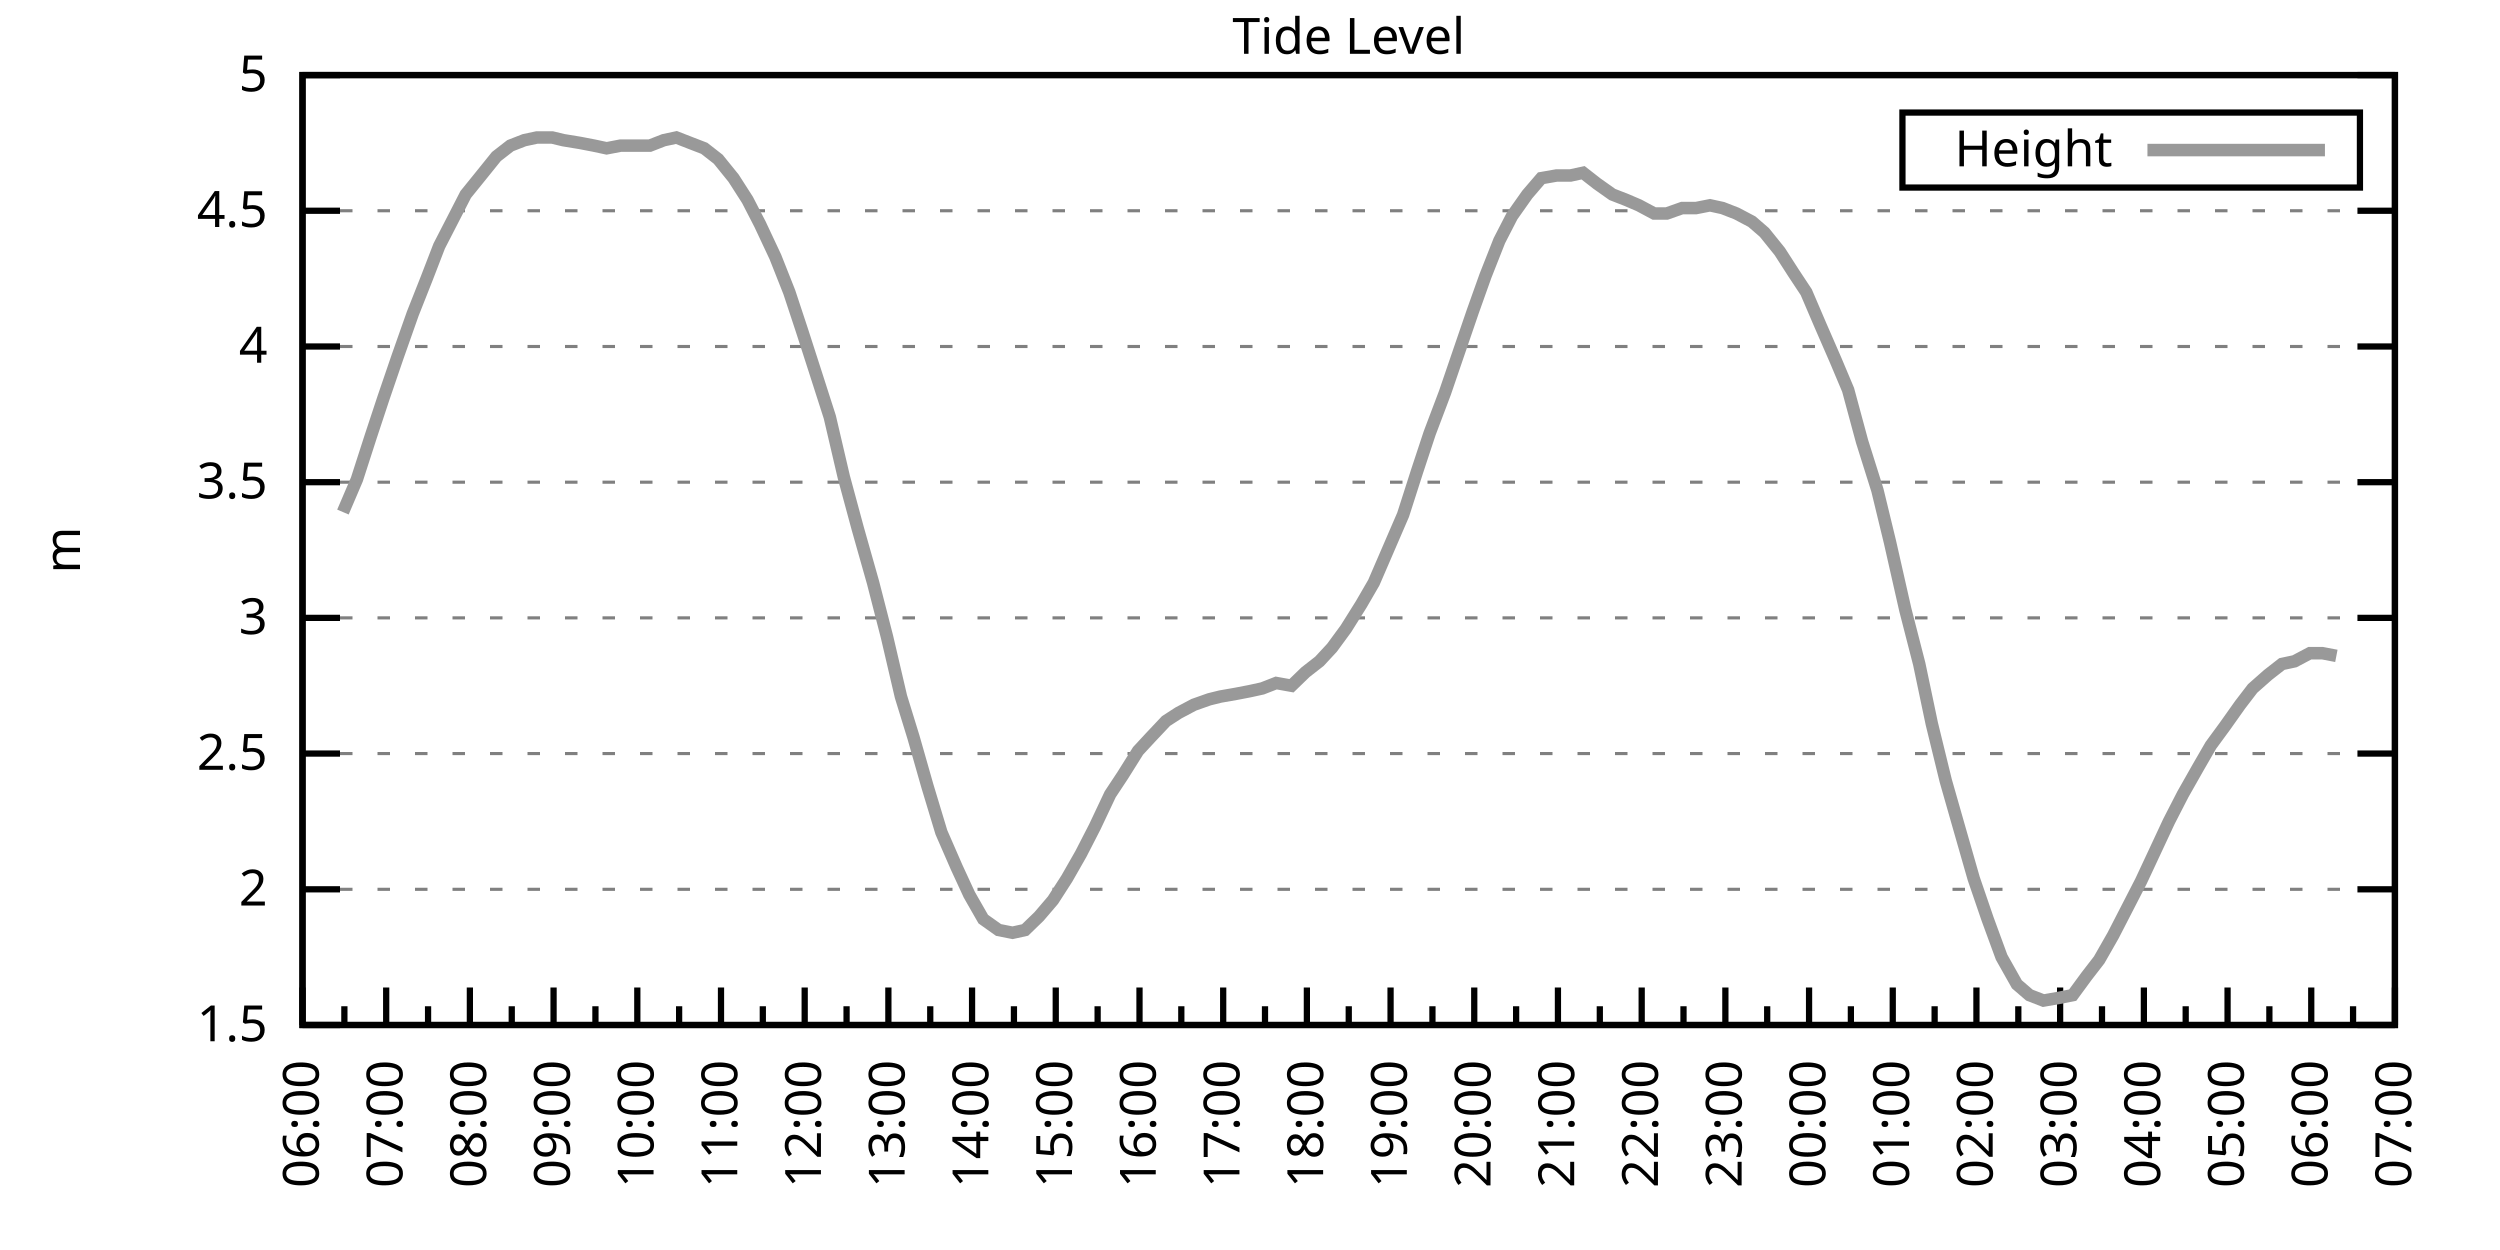
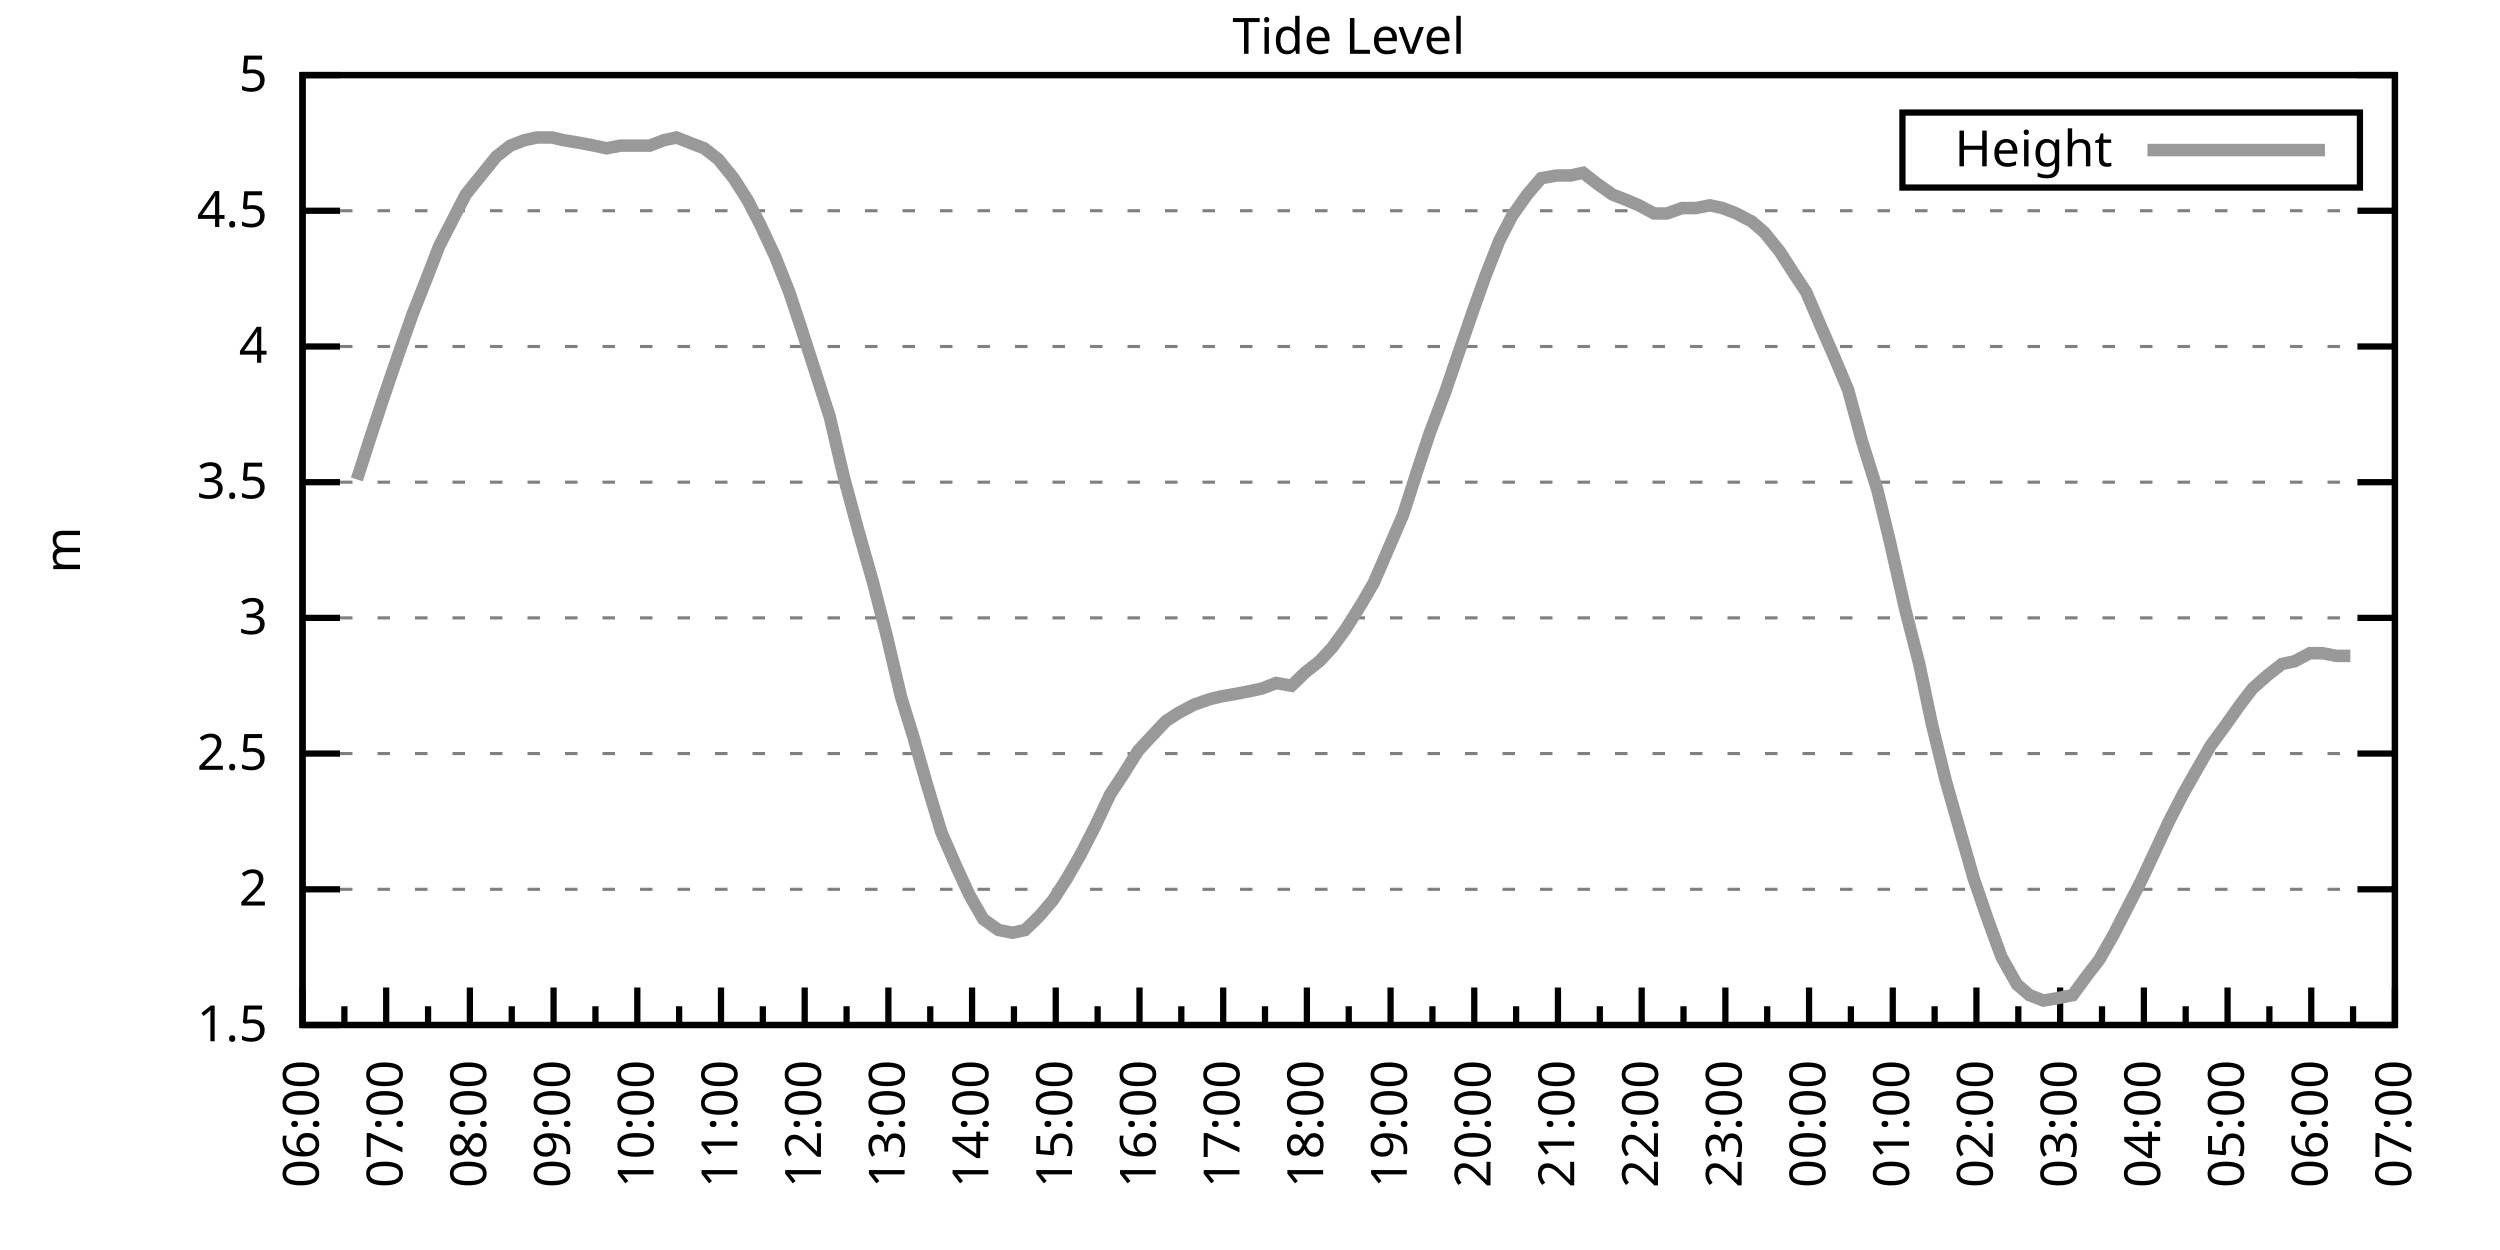
<svg xmlns="http://www.w3.org/2000/svg" xmlns:xlink="http://www.w3.org/1999/xlink" width="400" height="200" viewBox="0 0 400 200">
  <g id="gnuplot_canvas">
    <rect x="0" y="0" width="400" height="200" fill="none" />
    <defs>
      <circle id="gpDot" r="0.5" stroke-width="0.5" stroke="currentColor" />
      <path id="gpPt0" stroke-width="0.333" stroke="currentColor" d="M-1,0 h2 M0,-1 v2" />
      <path id="gpPt1" stroke-width="0.333" stroke="currentColor" d="M-1,-1 L1,1 M1,-1 L-1,1" />
      <path id="gpPt2" stroke-width="0.333" stroke="currentColor" d="M-1,0 L1,0 M0,-1 L0,1 M-1,-1 L1,1 M-1,1 L1,-1" />
      <rect id="gpPt3" stroke-width="0.333" stroke="currentColor" x="-1" y="-1" width="2" height="2" />
      <rect id="gpPt4" stroke-width="0.333" stroke="currentColor" fill="currentColor" x="-1" y="-1" width="2" height="2" />
      <circle id="gpPt5" stroke-width="0.333" stroke="currentColor" cx="0" cy="0" r="1" />
      <use xlink:href="#gpPt5" id="gpPt6" fill="currentColor" stroke="none" />
      <path id="gpPt7" stroke-width="0.333" stroke="currentColor" d="M0,-1.33 L-1.33,0.67 L1.33,0.67 z" />
      <use xlink:href="#gpPt7" id="gpPt8" fill="currentColor" stroke="none" />
      <use xlink:href="#gpPt7" id="gpPt9" stroke="currentColor" transform="rotate(180)" />
      <use xlink:href="#gpPt9" id="gpPt10" fill="currentColor" stroke="none" />
      <use xlink:href="#gpPt3" id="gpPt11" stroke="currentColor" transform="rotate(45)" />
      <use xlink:href="#gpPt11" id="gpPt12" fill="currentColor" stroke="none" />
      <path id="gpPt13" stroke-width="0.333" stroke="currentColor" d="M0,1.330 L1.265,0.411 L0.782,-1.067 L-0.782,-1.076 L-1.265,0.411 z" />
      <use xlink:href="#gpPt13" id="gpPt14" fill="currentColor" stroke="none" />
      <filter id="textbox" filterUnits="objectBoundingBox" x="0" y="0" height="1" width="1">
        <feFlood flood-color="white" flood-opacity="1" result="bgnd" />
        <feComposite in="SourceGraphic" in2="bgnd" operator="atop" />
      </filter>
      <filter id="greybox" filterUnits="objectBoundingBox" x="0" y="0" height="1" width="1">
        <feFlood flood-color="lightgrey" flood-opacity="1" result="grey" />
        <feComposite in="SourceGraphic" in2="grey" operator="atop" />
      </filter>
    </defs>
    <g fill="none" color="white" stroke="currentColor" stroke-width="1.00" stroke-linecap="butt" stroke-linejoin="miter">
</g>
    <g fill="none" color="black" stroke="currentColor" stroke-width="1.00" stroke-linecap="butt" stroke-linejoin="miter">
      <g stroke="none" shape-rendering="crispEdges">
        <polygon fill="rgb(255, 255, 255)" points="48.40,164.00 383.18,164.00 383.18,12.02 48.40,12.02 " />
      </g>
    </g>
    <g fill="none" color="black" stroke="currentColor" stroke-width="1.00" stroke-linecap="butt" stroke-linejoin="miter">
</g>
    <g fill="none" color="black" stroke="black" stroke-width="0.50" stroke-linecap="butt" stroke-linejoin="miter">
</g>
    <g fill="none" color="gray" stroke="currentColor" stroke-width="0.50" stroke-linecap="butt" stroke-linejoin="miter">
      <path stroke="gray" stroke-dasharray="2,4" class="gridline" d="M48.40,164.00 L383.19,164.00  " />
    </g>
    <g fill="none" color="gray" stroke="gray" stroke-width="1.00" stroke-linecap="butt" stroke-linejoin="miter">
</g>
    <g fill="none" color="black" stroke="currentColor" stroke-width="1.00" stroke-linecap="butt" stroke-linejoin="miter">
      <path stroke="black" d="M48.40,164.00 L54.40,164.00 M383.19,164.00 L377.19,164.00  " />
      <g transform="translate(42.80,166.60)" stroke="none" fill="black" font-family="Sans" font-size="8.00" text-anchor="end">
        <text>
          <tspan font-family="Sans"> 1.5</tspan>
        </text>
      </g>
    </g>
    <g fill="none" color="black" stroke="currentColor" stroke-width="1.00" stroke-linecap="butt" stroke-linejoin="miter">
</g>
    <g fill="none" color="black" stroke="black" stroke-width="0.50" stroke-linecap="butt" stroke-linejoin="miter">
</g>
    <g fill="none" color="gray" stroke="currentColor" stroke-width="0.50" stroke-linecap="butt" stroke-linejoin="miter">
      <path stroke="gray" stroke-dasharray="2,4" class="gridline" d="M48.40,142.29 L383.19,142.29  " />
    </g>
    <g fill="none" color="gray" stroke="gray" stroke-width="1.00" stroke-linecap="butt" stroke-linejoin="miter">
</g>
    <g fill="none" color="black" stroke="currentColor" stroke-width="1.00" stroke-linecap="butt" stroke-linejoin="miter">
      <path stroke="black" d="M48.40,142.29 L54.40,142.29 M383.19,142.29 L377.19,142.29  " />
      <g transform="translate(42.80,144.89)" stroke="none" fill="black" font-family="Sans" font-size="8.00" text-anchor="end">
        <text>
          <tspan font-family="Sans"> 2</tspan>
        </text>
      </g>
    </g>
    <g fill="none" color="black" stroke="currentColor" stroke-width="1.00" stroke-linecap="butt" stroke-linejoin="miter">
</g>
    <g fill="none" color="black" stroke="black" stroke-width="0.50" stroke-linecap="butt" stroke-linejoin="miter">
</g>
    <g fill="none" color="gray" stroke="currentColor" stroke-width="0.50" stroke-linecap="butt" stroke-linejoin="miter">
      <path stroke="gray" stroke-dasharray="2,4" class="gridline" d="M48.40,120.57 L383.19,120.57  " />
    </g>
    <g fill="none" color="gray" stroke="gray" stroke-width="1.00" stroke-linecap="butt" stroke-linejoin="miter">
</g>
    <g fill="none" color="black" stroke="currentColor" stroke-width="1.00" stroke-linecap="butt" stroke-linejoin="miter">
      <path stroke="black" d="M48.40,120.57 L54.40,120.57 M383.19,120.57 L377.19,120.57  " />
      <g transform="translate(42.80,123.17)" stroke="none" fill="black" font-family="Sans" font-size="8.00" text-anchor="end">
        <text>
          <tspan font-family="Sans"> 2.5</tspan>
        </text>
      </g>
    </g>
    <g fill="none" color="black" stroke="currentColor" stroke-width="1.00" stroke-linecap="butt" stroke-linejoin="miter">
</g>
    <g fill="none" color="black" stroke="black" stroke-width="0.50" stroke-linecap="butt" stroke-linejoin="miter">
</g>
    <g fill="none" color="gray" stroke="currentColor" stroke-width="0.50" stroke-linecap="butt" stroke-linejoin="miter">
      <path stroke="gray" stroke-dasharray="2,4" class="gridline" d="M48.40,98.86 L383.19,98.86  " />
    </g>
    <g fill="none" color="gray" stroke="gray" stroke-width="1.00" stroke-linecap="butt" stroke-linejoin="miter">
</g>
    <g fill="none" color="black" stroke="currentColor" stroke-width="1.00" stroke-linecap="butt" stroke-linejoin="miter">
      <path stroke="black" d="M48.40,98.86 L54.40,98.86 M383.19,98.86 L377.19,98.86  " />
      <g transform="translate(42.80,101.46)" stroke="none" fill="black" font-family="Sans" font-size="8.00" text-anchor="end">
        <text>
          <tspan font-family="Sans"> 3</tspan>
        </text>
      </g>
    </g>
    <g fill="none" color="black" stroke="currentColor" stroke-width="1.00" stroke-linecap="butt" stroke-linejoin="miter">
</g>
    <g fill="none" color="black" stroke="black" stroke-width="0.50" stroke-linecap="butt" stroke-linejoin="miter">
</g>
    <g fill="none" color="gray" stroke="currentColor" stroke-width="0.50" stroke-linecap="butt" stroke-linejoin="miter">
      <path stroke="gray" stroke-dasharray="2,4" class="gridline" d="M48.40,77.15 L383.19,77.15  " />
    </g>
    <g fill="none" color="gray" stroke="gray" stroke-width="1.00" stroke-linecap="butt" stroke-linejoin="miter">
</g>
    <g fill="none" color="black" stroke="currentColor" stroke-width="1.00" stroke-linecap="butt" stroke-linejoin="miter">
      <path stroke="black" d="M48.40,77.15 L54.40,77.15 M383.19,77.15 L377.19,77.15  " />
      <g transform="translate(42.80,79.75)" stroke="none" fill="black" font-family="Sans" font-size="8.00" text-anchor="end">
        <text>
          <tspan font-family="Sans"> 3.5</tspan>
        </text>
      </g>
    </g>
    <g fill="none" color="black" stroke="currentColor" stroke-width="1.00" stroke-linecap="butt" stroke-linejoin="miter">
</g>
    <g fill="none" color="black" stroke="black" stroke-width="0.50" stroke-linecap="butt" stroke-linejoin="miter">
</g>
    <g fill="none" color="gray" stroke="currentColor" stroke-width="0.50" stroke-linecap="butt" stroke-linejoin="miter">
      <path stroke="gray" stroke-dasharray="2,4" class="gridline" d="M48.40,55.44 L383.19,55.44  " />
    </g>
    <g fill="none" color="gray" stroke="gray" stroke-width="1.00" stroke-linecap="butt" stroke-linejoin="miter">
</g>
    <g fill="none" color="black" stroke="currentColor" stroke-width="1.00" stroke-linecap="butt" stroke-linejoin="miter">
      <path stroke="black" d="M48.40,55.44 L54.40,55.44 M383.19,55.44 L377.19,55.44  " />
      <g transform="translate(42.80,58.04)" stroke="none" fill="black" font-family="Sans" font-size="8.00" text-anchor="end">
        <text>
          <tspan font-family="Sans"> 4</tspan>
        </text>
      </g>
    </g>
    <g fill="none" color="black" stroke="currentColor" stroke-width="1.00" stroke-linecap="butt" stroke-linejoin="miter">
</g>
    <g fill="none" color="black" stroke="black" stroke-width="0.50" stroke-linecap="butt" stroke-linejoin="miter">
</g>
    <g fill="none" color="gray" stroke="currentColor" stroke-width="0.50" stroke-linecap="butt" stroke-linejoin="miter">
      <path stroke="gray" stroke-dasharray="2,4" class="gridline" d="M48.40,33.72 L383.19,33.72  " />
    </g>
    <g fill="none" color="gray" stroke="gray" stroke-width="1.00" stroke-linecap="butt" stroke-linejoin="miter">
</g>
    <g fill="none" color="black" stroke="currentColor" stroke-width="1.00" stroke-linecap="butt" stroke-linejoin="miter">
      <path stroke="black" d="M48.40,33.72 L54.40,33.72 M383.19,33.72 L377.19,33.72  " />
      <g transform="translate(42.80,36.32)" stroke="none" fill="black" font-family="Sans" font-size="8.00" text-anchor="end">
        <text>
          <tspan font-family="Sans"> 4.5</tspan>
        </text>
      </g>
    </g>
    <g fill="none" color="black" stroke="currentColor" stroke-width="1.00" stroke-linecap="butt" stroke-linejoin="miter">
</g>
    <g fill="none" color="black" stroke="black" stroke-width="0.50" stroke-linecap="butt" stroke-linejoin="miter">
</g>
    <g fill="none" color="gray" stroke="currentColor" stroke-width="0.50" stroke-linecap="butt" stroke-linejoin="miter">
      <path stroke="gray" stroke-dasharray="2,4" class="gridline" d="M48.40,12.01 L383.19,12.01  " />
    </g>
    <g fill="none" color="gray" stroke="gray" stroke-width="1.00" stroke-linecap="butt" stroke-linejoin="miter">
</g>
    <g fill="none" color="black" stroke="currentColor" stroke-width="1.00" stroke-linecap="butt" stroke-linejoin="miter">
      <path stroke="black" d="M48.40,12.01 L54.40,12.01 M383.19,12.01 L377.19,12.01  " />
      <g transform="translate(42.80,14.61)" stroke="none" fill="black" font-family="Sans" font-size="8.00" text-anchor="end">
        <text>
          <tspan font-family="Sans"> 5</tspan>
        </text>
      </g>
    </g>
    <g fill="none" color="black" stroke="currentColor" stroke-width="1.00" stroke-linecap="butt" stroke-linejoin="miter">
      <path stroke="black" d="M48.40,164.00 L48.40,158.00  " />
      <g transform="translate(51.00,169.60) rotate(270)" stroke="none" fill="black" font-family="Sans" font-size="8.00" text-anchor="end">
        <text>
          <tspan font-family="Sans">06:00</tspan>
        </text>
      </g>
    </g>
    <g fill="none" color="black" stroke="currentColor" stroke-width="1.00" stroke-linecap="butt" stroke-linejoin="miter">
      <path stroke="black" d="M55.10,164.00 L55.10,161.00 M61.79,164.00 L61.79,158.00  " />
      <g transform="translate(64.39,169.60) rotate(270)" stroke="none" fill="black" font-family="Sans" font-size="8.00" text-anchor="end">
        <text>
          <tspan font-family="Sans">07:00</tspan>
        </text>
      </g>
    </g>
    <g fill="none" color="black" stroke="currentColor" stroke-width="1.00" stroke-linecap="butt" stroke-linejoin="miter">
      <path stroke="black" d="M68.49,164.00 L68.49,161.00 M75.18,164.00 L75.18,158.00  " />
      <g transform="translate(77.78,169.60) rotate(270)" stroke="none" fill="black" font-family="Sans" font-size="8.00" text-anchor="end">
        <text>
          <tspan font-family="Sans">08:00</tspan>
        </text>
      </g>
    </g>
    <g fill="none" color="black" stroke="currentColor" stroke-width="1.00" stroke-linecap="butt" stroke-linejoin="miter">
      <path stroke="black" d="M81.88,164.00 L81.88,161.00 M88.57,164.00 L88.57,158.00  " />
      <g transform="translate(91.17,169.60) rotate(270)" stroke="none" fill="black" font-family="Sans" font-size="8.00" text-anchor="end">
        <text>
          <tspan font-family="Sans">09:00</tspan>
        </text>
      </g>
    </g>
    <g fill="none" color="black" stroke="currentColor" stroke-width="1.00" stroke-linecap="butt" stroke-linejoin="miter">
      <path stroke="black" d="M95.27,164.00 L95.27,161.00 M101.97,164.00 L101.97,158.00  " />
      <g transform="translate(104.57,169.60) rotate(270)" stroke="none" fill="black" font-family="Sans" font-size="8.00" text-anchor="end">
        <text>
          <tspan font-family="Sans">10:00</tspan>
        </text>
      </g>
    </g>
    <g fill="none" color="black" stroke="currentColor" stroke-width="1.00" stroke-linecap="butt" stroke-linejoin="miter">
      <path stroke="black" d="M108.66,164.00 L108.66,161.00 M115.36,164.00 L115.36,158.00  " />
      <g transform="translate(117.96,169.60) rotate(270)" stroke="none" fill="black" font-family="Sans" font-size="8.00" text-anchor="end">
        <text>
          <tspan font-family="Sans">11:00</tspan>
        </text>
      </g>
    </g>
    <g fill="none" color="black" stroke="currentColor" stroke-width="1.00" stroke-linecap="butt" stroke-linejoin="miter">
      <path stroke="black" d="M122.05,164.00 L122.05,161.00 M128.75,164.00 L128.75,158.00  " />
      <g transform="translate(131.35,169.60) rotate(270)" stroke="none" fill="black" font-family="Sans" font-size="8.00" text-anchor="end">
        <text>
          <tspan font-family="Sans">12:00</tspan>
        </text>
      </g>
    </g>
    <g fill="none" color="black" stroke="currentColor" stroke-width="1.00" stroke-linecap="butt" stroke-linejoin="miter">
      <path stroke="black" d="M135.45,164.00 L135.45,161.00 M142.14,164.00 L142.14,158.00  " />
      <g transform="translate(144.74,169.60) rotate(270)" stroke="none" fill="black" font-family="Sans" font-size="8.00" text-anchor="end">
        <text>
          <tspan font-family="Sans">13:00</tspan>
        </text>
      </g>
    </g>
    <g fill="none" color="black" stroke="currentColor" stroke-width="1.00" stroke-linecap="butt" stroke-linejoin="miter">
      <path stroke="black" d="M148.84,164.00 L148.84,161.00 M155.53,164.00 L155.53,158.00  " />
      <g transform="translate(158.13,169.60) rotate(270)" stroke="none" fill="black" font-family="Sans" font-size="8.00" text-anchor="end">
        <text>
          <tspan font-family="Sans">14:00</tspan>
        </text>
      </g>
    </g>
    <g fill="none" color="black" stroke="currentColor" stroke-width="1.00" stroke-linecap="butt" stroke-linejoin="miter">
      <path stroke="black" d="M162.23,164.00 L162.23,161.00 M168.92,164.00 L168.92,158.00  " />
      <g transform="translate(171.52,169.60) rotate(270)" stroke="none" fill="black" font-family="Sans" font-size="8.00" text-anchor="end">
        <text>
          <tspan font-family="Sans">15:00</tspan>
        </text>
      </g>
    </g>
    <g fill="none" color="black" stroke="currentColor" stroke-width="1.00" stroke-linecap="butt" stroke-linejoin="miter">
      <path stroke="black" d="M175.62,164.00 L175.62,161.00 M182.32,164.00 L182.32,158.00  " />
      <g transform="translate(184.92,169.60) rotate(270)" stroke="none" fill="black" font-family="Sans" font-size="8.00" text-anchor="end">
        <text>
          <tspan font-family="Sans">16:00</tspan>
        </text>
      </g>
    </g>
    <g fill="none" color="black" stroke="currentColor" stroke-width="1.00" stroke-linecap="butt" stroke-linejoin="miter">
      <path stroke="black" d="M189.01,164.00 L189.01,161.00 M195.71,164.00 L195.71,158.00  " />
      <g transform="translate(198.31,169.60) rotate(270)" stroke="none" fill="black" font-family="Sans" font-size="8.00" text-anchor="end">
        <text>
          <tspan font-family="Sans">17:00</tspan>
        </text>
      </g>
    </g>
    <g fill="none" color="black" stroke="currentColor" stroke-width="1.00" stroke-linecap="butt" stroke-linejoin="miter">
      <path stroke="black" d="M202.40,164.00 L202.40,161.00 M209.10,164.00 L209.10,158.00  " />
      <g transform="translate(211.70,169.60) rotate(270)" stroke="none" fill="black" font-family="Sans" font-size="8.00" text-anchor="end">
        <text>
          <tspan font-family="Sans">18:00</tspan>
        </text>
      </g>
    </g>
    <g fill="none" color="black" stroke="currentColor" stroke-width="1.00" stroke-linecap="butt" stroke-linejoin="miter">
      <path stroke="black" d="M215.80,164.00 L215.80,161.00 M222.49,164.00 L222.49,158.00  " />
      <g transform="translate(225.09,169.60) rotate(270)" stroke="none" fill="black" font-family="Sans" font-size="8.00" text-anchor="end">
        <text>
          <tspan font-family="Sans">19:00</tspan>
        </text>
      </g>
    </g>
    <g fill="none" color="black" stroke="currentColor" stroke-width="1.00" stroke-linecap="butt" stroke-linejoin="miter">
      <path stroke="black" d="M229.19,164.00 L229.19,161.00 M235.88,164.00 L235.88,158.00  " />
      <g transform="translate(238.48,169.60) rotate(270)" stroke="none" fill="black" font-family="Sans" font-size="8.00" text-anchor="end">
        <text>
          <tspan font-family="Sans">20:00</tspan>
        </text>
      </g>
    </g>
    <g fill="none" color="black" stroke="currentColor" stroke-width="1.00" stroke-linecap="butt" stroke-linejoin="miter">
      <path stroke="black" d="M242.58,164.00 L242.58,161.00 M249.27,164.00 L249.27,158.00  " />
      <g transform="translate(251.87,169.60) rotate(270)" stroke="none" fill="black" font-family="Sans" font-size="8.00" text-anchor="end">
        <text>
          <tspan font-family="Sans">21:00</tspan>
        </text>
      </g>
    </g>
    <g fill="none" color="black" stroke="currentColor" stroke-width="1.00" stroke-linecap="butt" stroke-linejoin="miter">
      <path stroke="black" d="M255.97,164.00 L255.97,161.00 M262.67,164.00 L262.67,158.00  " />
      <g transform="translate(265.27,169.60) rotate(270)" stroke="none" fill="black" font-family="Sans" font-size="8.00" text-anchor="end">
        <text>
          <tspan font-family="Sans">22:00</tspan>
        </text>
      </g>
    </g>
    <g fill="none" color="black" stroke="currentColor" stroke-width="1.00" stroke-linecap="butt" stroke-linejoin="miter">
      <path stroke="black" d="M269.36,164.00 L269.36,161.00 M276.06,164.00 L276.06,158.00  " />
      <g transform="translate(278.66,169.60) rotate(270)" stroke="none" fill="black" font-family="Sans" font-size="8.00" text-anchor="end">
        <text>
          <tspan font-family="Sans">23:00</tspan>
        </text>
      </g>
    </g>
    <g fill="none" color="black" stroke="currentColor" stroke-width="1.00" stroke-linecap="butt" stroke-linejoin="miter">
      <path stroke="black" d="M282.75,164.00 L282.75,161.00 M289.45,164.00 L289.45,158.00  " />
      <g transform="translate(292.05,169.60) rotate(270)" stroke="none" fill="black" font-family="Sans" font-size="8.00" text-anchor="end">
        <text>
          <tspan font-family="Sans">00:00</tspan>
        </text>
      </g>
    </g>
    <g fill="none" color="black" stroke="currentColor" stroke-width="1.00" stroke-linecap="butt" stroke-linejoin="miter">
      <path stroke="black" d="M296.14,164.00 L296.14,161.00 M302.84,164.00 L302.84,158.00  " />
      <g transform="translate(305.44,169.60) rotate(270)" stroke="none" fill="black" font-family="Sans" font-size="8.00" text-anchor="end">
        <text>
          <tspan font-family="Sans">01:00</tspan>
        </text>
      </g>
    </g>
    <g fill="none" color="black" stroke="currentColor" stroke-width="1.00" stroke-linecap="butt" stroke-linejoin="miter">
      <path stroke="black" d="M309.54,164.00 L309.54,161.00 M316.23,164.00 L316.23,158.00  " />
      <g transform="translate(318.83,169.60) rotate(270)" stroke="none" fill="black" font-family="Sans" font-size="8.00" text-anchor="end">
        <text>
          <tspan font-family="Sans">02:00</tspan>
        </text>
      </g>
    </g>
    <g fill="none" color="black" stroke="currentColor" stroke-width="1.00" stroke-linecap="butt" stroke-linejoin="miter">
      <path stroke="black" d="M322.93,164.00 L322.93,161.00 M329.62,164.00 L329.62,158.00  " />
      <g transform="translate(332.22,169.60) rotate(270)" stroke="none" fill="black" font-family="Sans" font-size="8.00" text-anchor="end">
        <text>
          <tspan font-family="Sans">03:00</tspan>
        </text>
      </g>
    </g>
    <g fill="none" color="black" stroke="currentColor" stroke-width="1.00" stroke-linecap="butt" stroke-linejoin="miter">
      <path stroke="black" d="M336.32,164.00 L336.32,161.00 M343.02,164.00 L343.02,158.00  " />
      <g transform="translate(345.62,169.60) rotate(270)" stroke="none" fill="black" font-family="Sans" font-size="8.00" text-anchor="end">
        <text>
          <tspan font-family="Sans">04:00</tspan>
        </text>
      </g>
    </g>
    <g fill="none" color="black" stroke="currentColor" stroke-width="1.00" stroke-linecap="butt" stroke-linejoin="miter">
      <path stroke="black" d="M349.71,164.00 L349.71,161.00 M356.41,164.00 L356.41,158.00  " />
      <g transform="translate(359.01,169.60) rotate(270)" stroke="none" fill="black" font-family="Sans" font-size="8.00" text-anchor="end">
        <text>
          <tspan font-family="Sans">05:00</tspan>
        </text>
      </g>
    </g>
    <g fill="none" color="black" stroke="currentColor" stroke-width="1.00" stroke-linecap="butt" stroke-linejoin="miter">
      <path stroke="black" d="M363.10,164.00 L363.10,161.00 M369.80,164.00 L369.80,158.00  " />
      <g transform="translate(372.40,169.60) rotate(270)" stroke="none" fill="black" font-family="Sans" font-size="8.00" text-anchor="end">
        <text>
          <tspan font-family="Sans">06:00</tspan>
        </text>
      </g>
    </g>
    <g fill="none" color="black" stroke="currentColor" stroke-width="1.00" stroke-linecap="butt" stroke-linejoin="miter">
      <path stroke="black" d="M376.49,164.00 L376.49,161.00 M383.19,164.00 L383.19,158.00  " />
      <g transform="translate(385.79,169.60) rotate(270)" stroke="none" fill="black" font-family="Sans" font-size="8.00" text-anchor="end">
        <text>
          <tspan font-family="Sans">07:00</tspan>
        </text>
      </g>
    </g>
    <g fill="none" color="black" stroke="currentColor" stroke-width="1.00" stroke-linecap="butt" stroke-linejoin="miter">
</g>
    <g fill="none" color="black" stroke="currentColor" stroke-width="1.00" stroke-linecap="butt" stroke-linejoin="miter">
      <path stroke="black" d="M48.40,12.01 L48.40,164.00 L383.19,164.00 L383.19,12.01 L48.40,12.01 Z  " />
    </g>
    <g fill="none" color="black" stroke="currentColor" stroke-width="1.00" stroke-linecap="butt" stroke-linejoin="miter">
      <g transform="translate(12.80,88.01) rotate(270)" stroke="none" fill="black" font-family="Sans" font-size="8.00" text-anchor="middle">
        <text>
          <tspan font-family="Sans">m</tspan>
        </text>
      </g>
    </g>
    <g fill="none" color="black" stroke="currentColor" stroke-width="1.00" stroke-linecap="butt" stroke-linejoin="miter">
</g>
    <g fill="none" color="black" stroke="currentColor" stroke-width="1.00" stroke-linecap="butt" stroke-linejoin="miter">
      <path stroke="black" d="M304.39,30.01 L304.39,18.01 L377.59,18.01 L377.59,30.01 L304.39,30.01 Z  " />
    </g>
    <g id="Tide_level_plot_1">
      <g fill="none" color="white" stroke="black" stroke-width="2.00" stroke-linecap="butt" stroke-linejoin="miter">
</g>
      <g fill="none" color="black" stroke="currentColor" stroke-width="2.00" stroke-linecap="butt" stroke-linejoin="miter">
        <g transform="translate(337.99,26.61)" stroke="none" fill="black" font-family="Sans" font-size="8.00" text-anchor="end">
          <text>
            <tspan font-family="Sans">Height</tspan>
          </text>
        </g>
      </g>
      <g fill="none" color="black" stroke="currentColor" stroke-width="2.00" stroke-linecap="butt" stroke-linejoin="miter">
-         <path stroke="rgb(153, 153, 153)" d="M343.59,24.01 L371.99,24.01 M54.87,81.93 L57.10,76.71 L59.34,69.77 L61.35,63.69 L63.58,57.17 L66.03,50.22   L68.26,44.58 L70.27,39.37 L72.73,34.59 L74.51,31.12 L76.97,28.08 L79.42,25.04 L81.66,23.30 L83.89,22.43   L85.90,22.00 L88.35,22.00 L90.14,22.43 L92.82,22.87 L95.05,23.30 L97.06,23.73 L99.29,23.30 L101.52,23.30   L103.98,23.30 L106.21,22.43 L108.22,22.00 L110.45,22.87 L112.68,23.73 L114.91,25.47 L117.37,28.51 L119.60,31.99   L121.61,35.89 L124.06,41.11 L126.29,46.75 L128.30,52.83 L130.54,59.78 L132.77,66.73 L135.00,76.28 L137.23,84.53   L139.69,93.22 L141.92,101.90 L144.15,111.45 L146.16,117.97 L148.39,125.79 L150.62,133.17 L153.08,138.81 L155.09,143.16   L157.32,147.06 L159.77,148.80 L162.01,149.24 L164.01,148.80 L166.25,146.63 L168.48,144.02 L170.71,140.55 L172.94,136.64   L175.17,132.30 L177.63,127.09 L179.64,124.05 L182.09,120.14 L184.10,117.97 L186.56,115.36 L188.57,114.06 L191.02,112.76   L193.48,111.89 L195.26,111.45 L197.72,111.02 L199.95,110.59 L201.96,110.15 L204.19,109.28 L206.64,109.72 L208.88,107.55   L211.11,105.81 L213.12,103.64 L215.35,100.60 L217.80,96.69 L219.81,93.22 L224.50,82.36 L226.73,75.41 L228.74,69.33   L231.20,62.82 L233.43,56.30 L235.66,49.79 L237.67,44.15 L239.90,38.50 L241.91,34.59 L244.36,31.12 L246.60,28.51   L249.05,28.08 L251.28,28.08 L253.29,27.64 L255.52,29.38 L257.98,31.12 L260.21,31.99 L262.22,32.85 L264.67,34.16   L266.68,34.16 L269.14,33.29 L271.37,33.29 L273.60,32.85 L275.61,33.29 L277.84,34.16 L280.30,35.46 L282.31,37.20   L284.76,40.24 L286.99,43.71 L289.00,46.75 L291.23,51.96 L293.69,57.61 L295.70,62.38 L297.93,70.63 L300.39,78.45   L302.39,86.70 L304.85,97.56 L307.08,106.24 L309.09,115.80 L311.32,124.92 L313.55,132.73 L315.79,140.55 L318.02,147.06   L320.25,153.14 L322.70,157.49 L324.71,159.22 L326.95,160.09 L329.40,159.66 L331.63,159.22 L333.86,156.18 L335.87,153.58   L338.10,149.67 L340.56,144.89 L342.57,140.98 L344.80,136.21 L347.03,131.43 L349.26,127.09 L351.72,122.75 L353.73,119.27   L355.96,116.23 L358.42,112.76 L360.42,110.15 L362.88,107.98 L365.11,106.24 L367.12,105.81 L369.58,104.51 L371.58,104.51   L373.82,104.94  " />
+         <path stroke="rgb(153, 153, 153)" d="M343.59,24.01 L371.99,24.01 M57.10,76.71 L59.34,69.77 L61.35,63.69 L63.58,57.17 L66.03,50.22 L68.26,44.58   L70.27,39.37 L72.73,34.59 L74.51,31.12 L76.97,28.08 L79.42,25.04 L81.66,23.30 L83.89,22.43 L85.90,22.00   L88.35,22.00 L90.14,22.43 L92.82,22.87 L95.05,23.30 L97.06,23.73 L99.29,23.30 L101.52,23.30 L103.98,23.30   L106.21,22.43 L108.22,22.00 L110.45,22.87 L112.68,23.73 L114.91,25.47 L117.37,28.51 L119.60,31.99 L121.61,35.89   L124.06,41.11 L126.29,46.75 L128.30,52.83 L130.54,59.78 L132.77,66.73 L135.00,76.28 L137.23,84.53 L139.69,93.22   L141.92,101.90 L144.15,111.45 L146.16,117.97 L148.39,125.79 L150.62,133.17 L153.08,138.81 L155.09,143.16 L157.32,147.06   L159.77,148.80 L162.01,149.24 L164.01,148.80 L166.25,146.63 L168.48,144.02 L170.71,140.55 L172.94,136.64 L175.17,132.30   L177.63,127.09 L179.64,124.05 L182.09,120.14 L184.10,117.97 L186.56,115.36 L188.57,114.06 L191.02,112.76 L193.48,111.89   L195.26,111.45 L197.72,111.02 L199.95,110.59 L201.96,110.15 L204.19,109.28 L206.64,109.72 L208.88,107.55 L211.11,105.81   L213.12,103.64 L215.35,100.60 L217.80,96.69 L219.81,93.22 L224.50,82.36 L226.73,75.41 L228.74,69.33 L231.20,62.82   L233.43,56.30 L235.66,49.79 L237.67,44.15 L239.90,38.50 L241.91,34.59 L244.36,31.12 L246.60,28.51 L249.05,28.08   L251.28,28.08 L253.29,27.64 L255.52,29.38 L257.98,31.12 L260.21,31.99 L262.22,32.85 L264.67,34.16 L266.68,34.16   L269.14,33.29 L271.37,33.29 L273.60,32.85 L275.61,33.29 L277.84,34.16 L280.30,35.46 L282.31,37.20 L284.76,40.24   L286.99,43.71 L289.00,46.75 L291.23,51.96 L293.69,57.61 L295.70,62.38 L297.93,70.63 L300.39,78.45 L302.39,86.70   L304.85,97.56 L307.08,106.24 L309.09,115.80 L311.32,124.92 L313.55,132.73 L315.79,140.55 L318.02,147.06 L320.25,153.14   L322.70,157.49 L324.71,159.22 L326.95,160.09 L329.40,159.66 L331.63,159.22 L333.86,156.18 L335.87,153.58 L338.10,149.67   L340.56,144.89 L342.57,140.98 L344.80,136.21 L347.03,131.43 L349.26,127.09 L351.72,122.75 L353.73,119.27 L355.96,116.23   L358.42,112.76 L360.42,110.15 L362.88,107.98 L365.11,106.24 L367.12,105.81 L369.58,104.51 L371.58,104.51 L373.82,104.94   L376.05,104.94  " />
      </g>
    </g>
    <g fill="none" color="black" stroke="currentColor" stroke-width="2.00" stroke-linecap="butt" stroke-linejoin="miter">
</g>
    <g fill="none" color="black" stroke="black" stroke-width="1.00" stroke-linecap="butt" stroke-linejoin="miter">
</g>
    <g fill="none" color="black" stroke="currentColor" stroke-width="1.00" stroke-linecap="butt" stroke-linejoin="miter">
      <path stroke="black" d="M48.40,12.01 L48.40,164.00 L383.19,164.00 L383.19,12.01 L48.40,12.01 Z  " />
    </g>
    <g fill="none" color="black" stroke="currentColor" stroke-width="1.00" stroke-linecap="butt" stroke-linejoin="miter">
      <g transform="translate(215.79,8.61)" stroke="none" fill="black" font-family="Sans" font-size="8.00" text-anchor="middle">
        <text>
          <tspan font-family="Sans">Tide Level</tspan>
        </text>
      </g>
    </g>
    <g fill="none" color="black" stroke="currentColor" stroke-width="1.00" stroke-linecap="butt" stroke-linejoin="miter">
</g>
  </g>
</svg>
